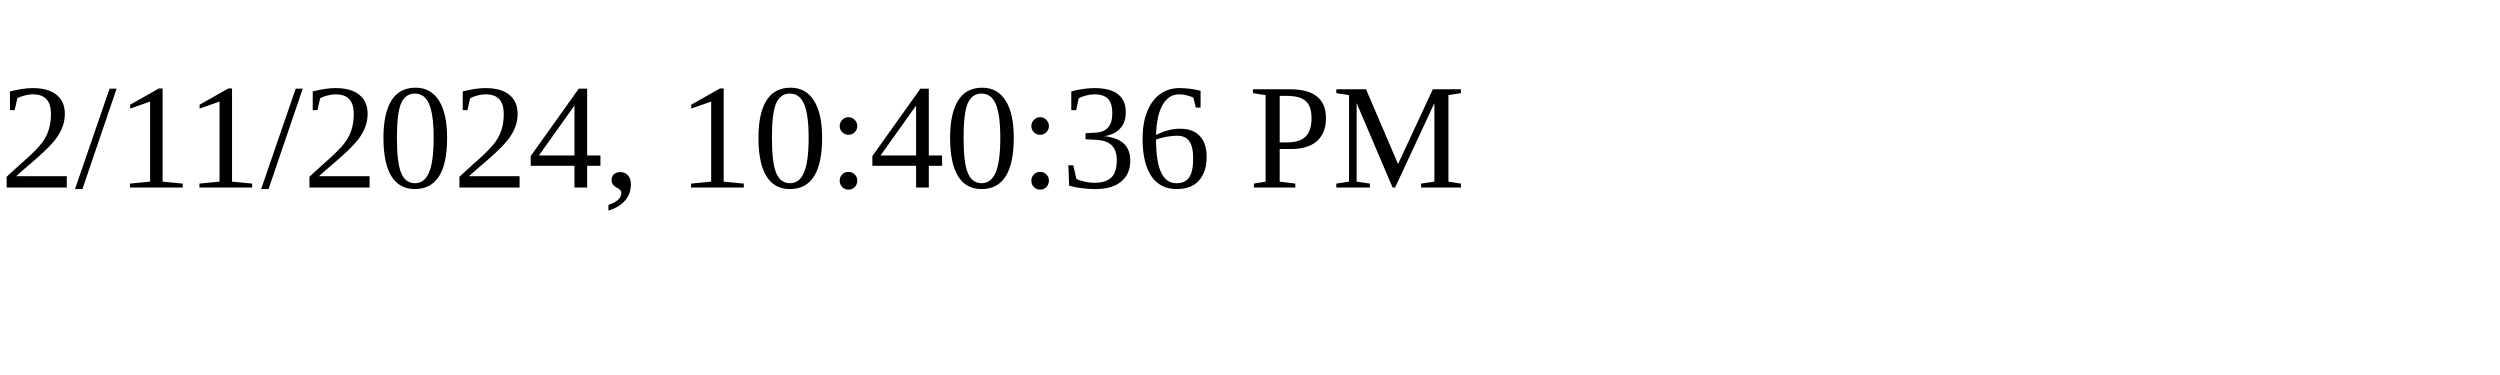
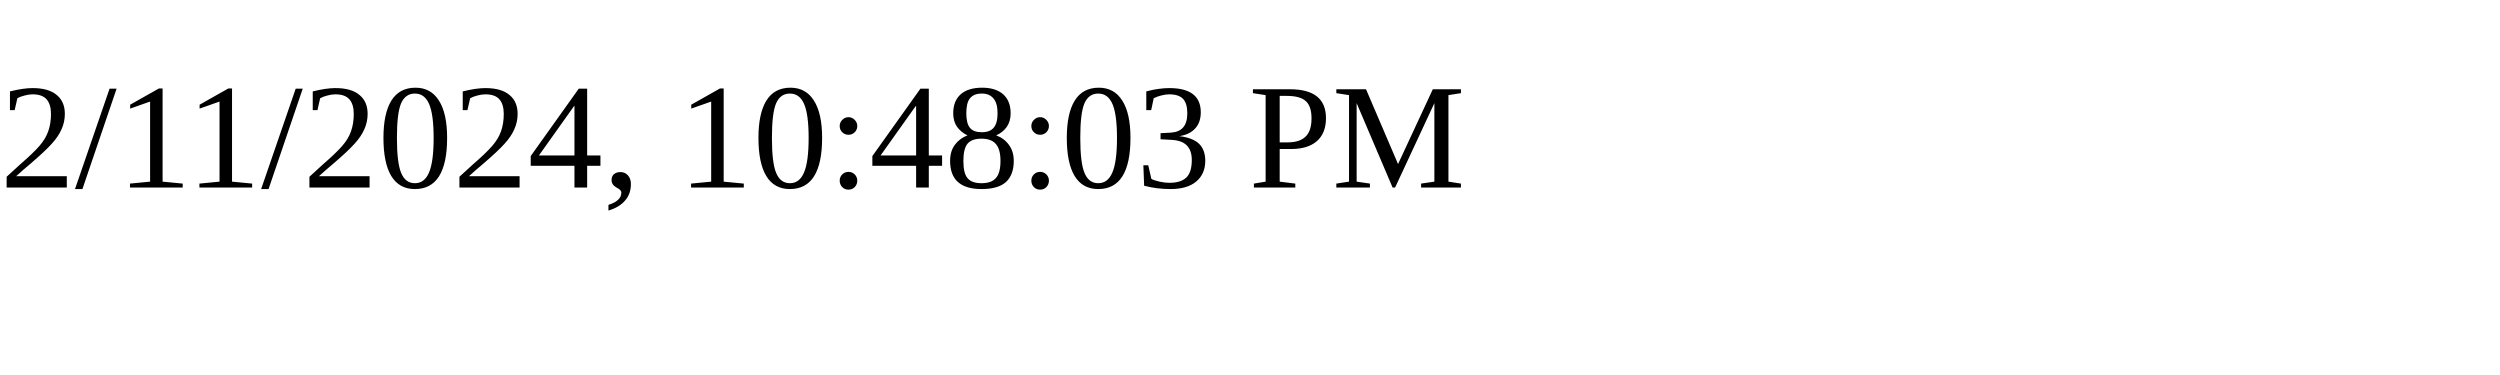
<svg xmlns="http://www.w3.org/2000/svg" height="30" width="200">
-   <text x="0" y="15">2/11/2024, 10:40:36 PM</text>
+   <text x="0" y="15">2/11/2024, 10:48:03 PM</text>
</svg>
